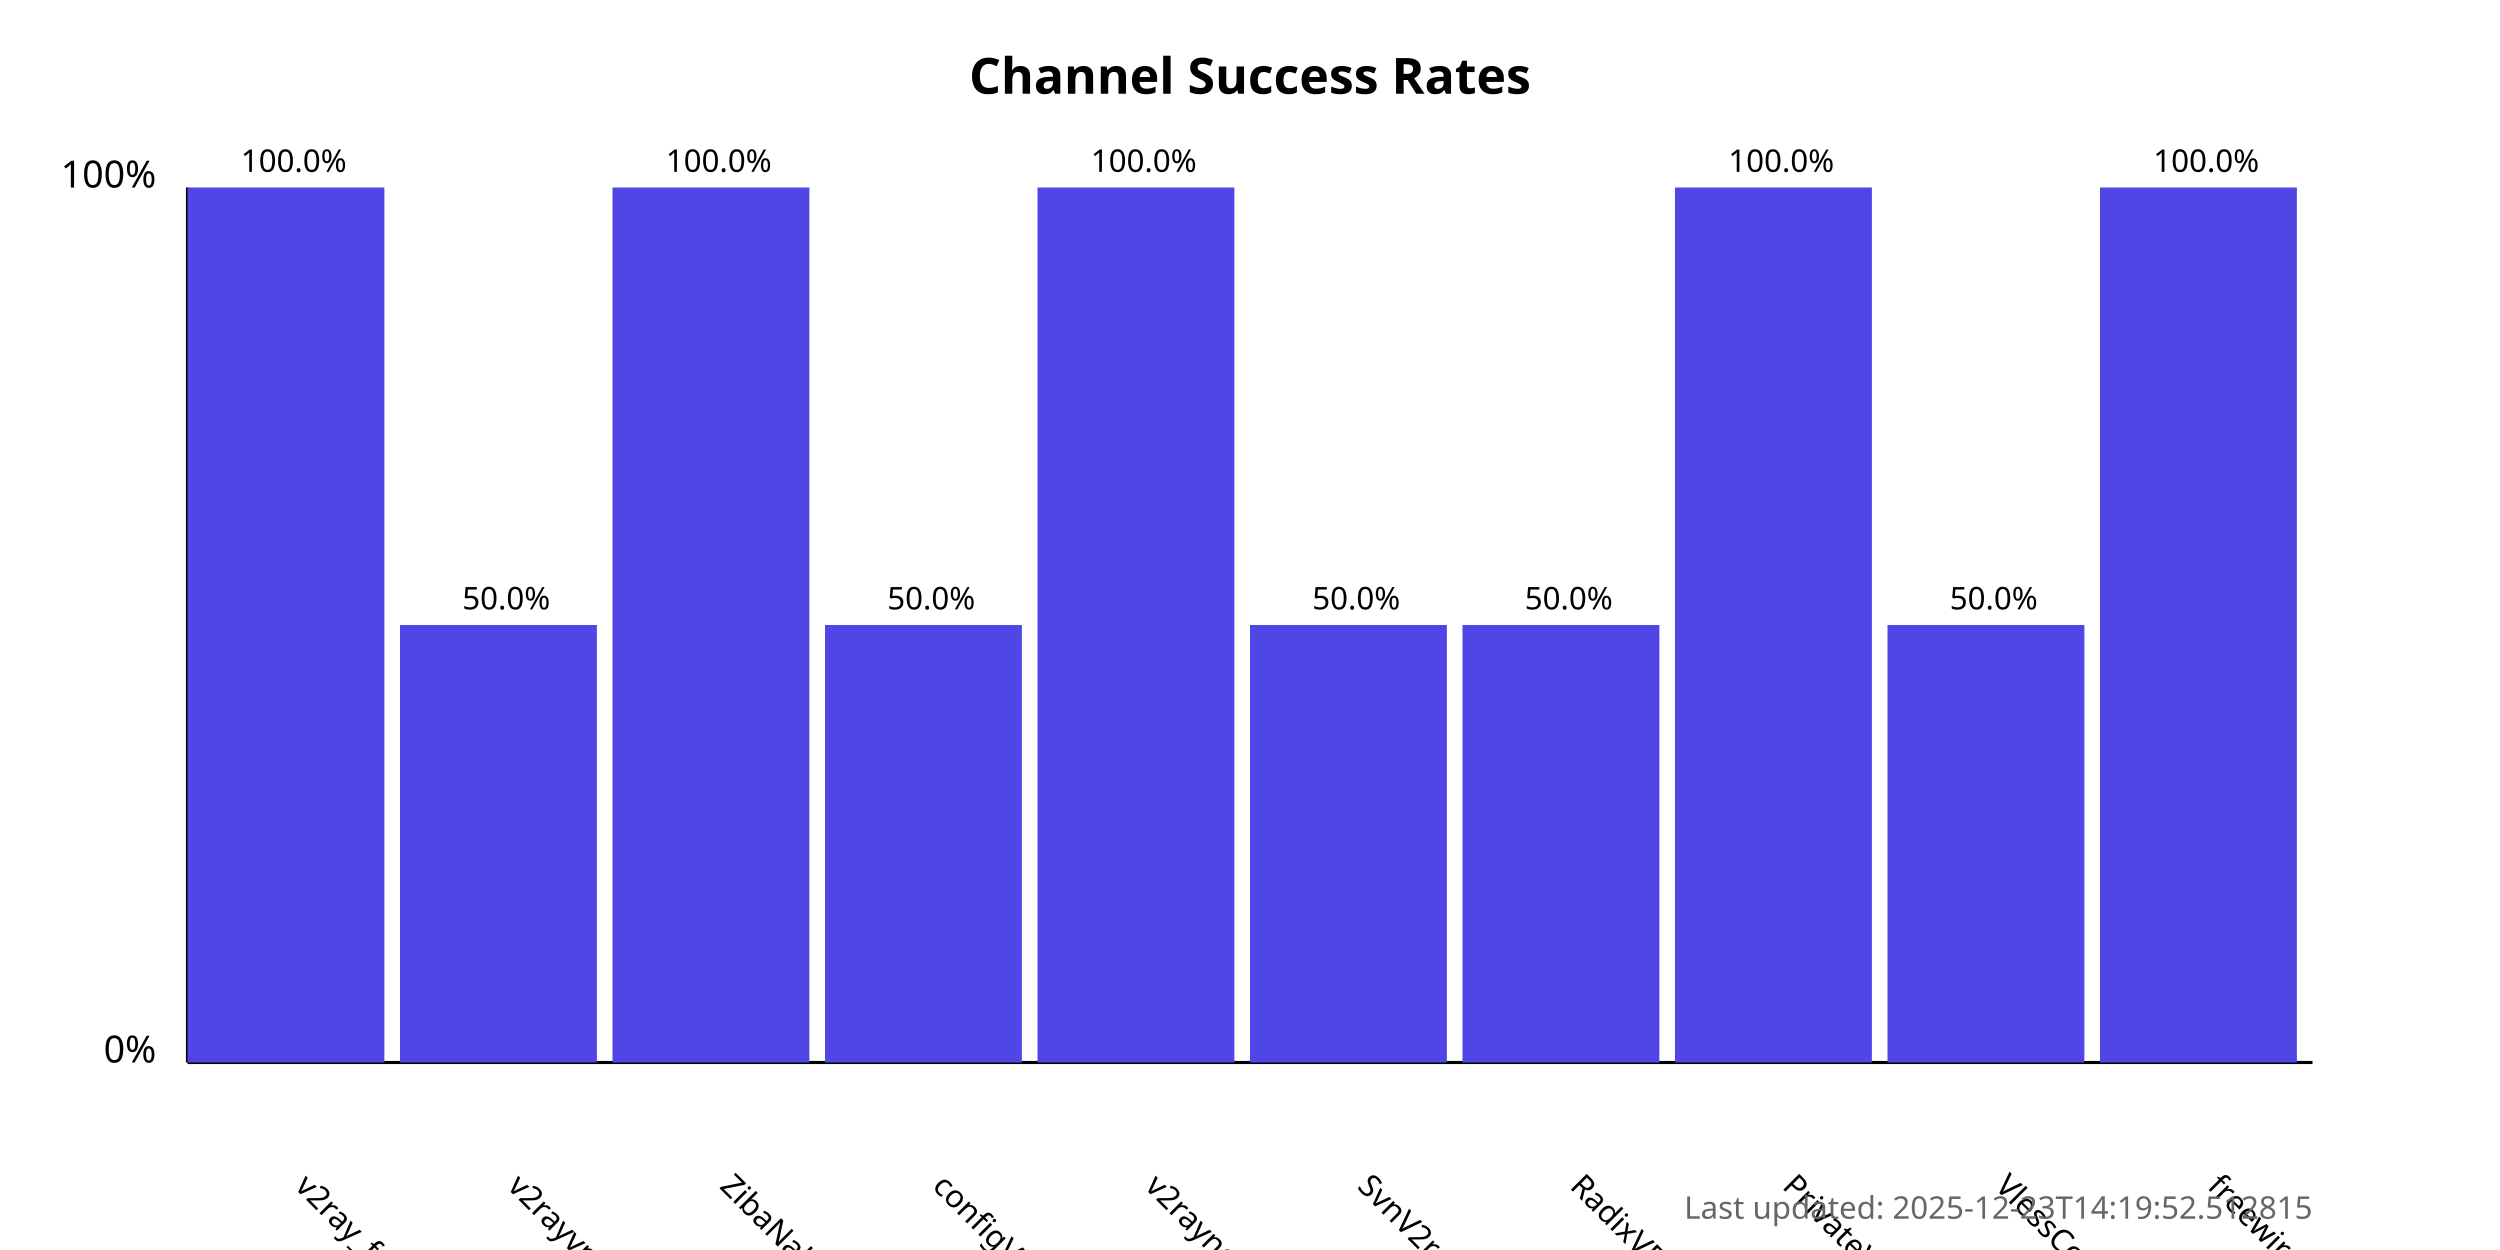
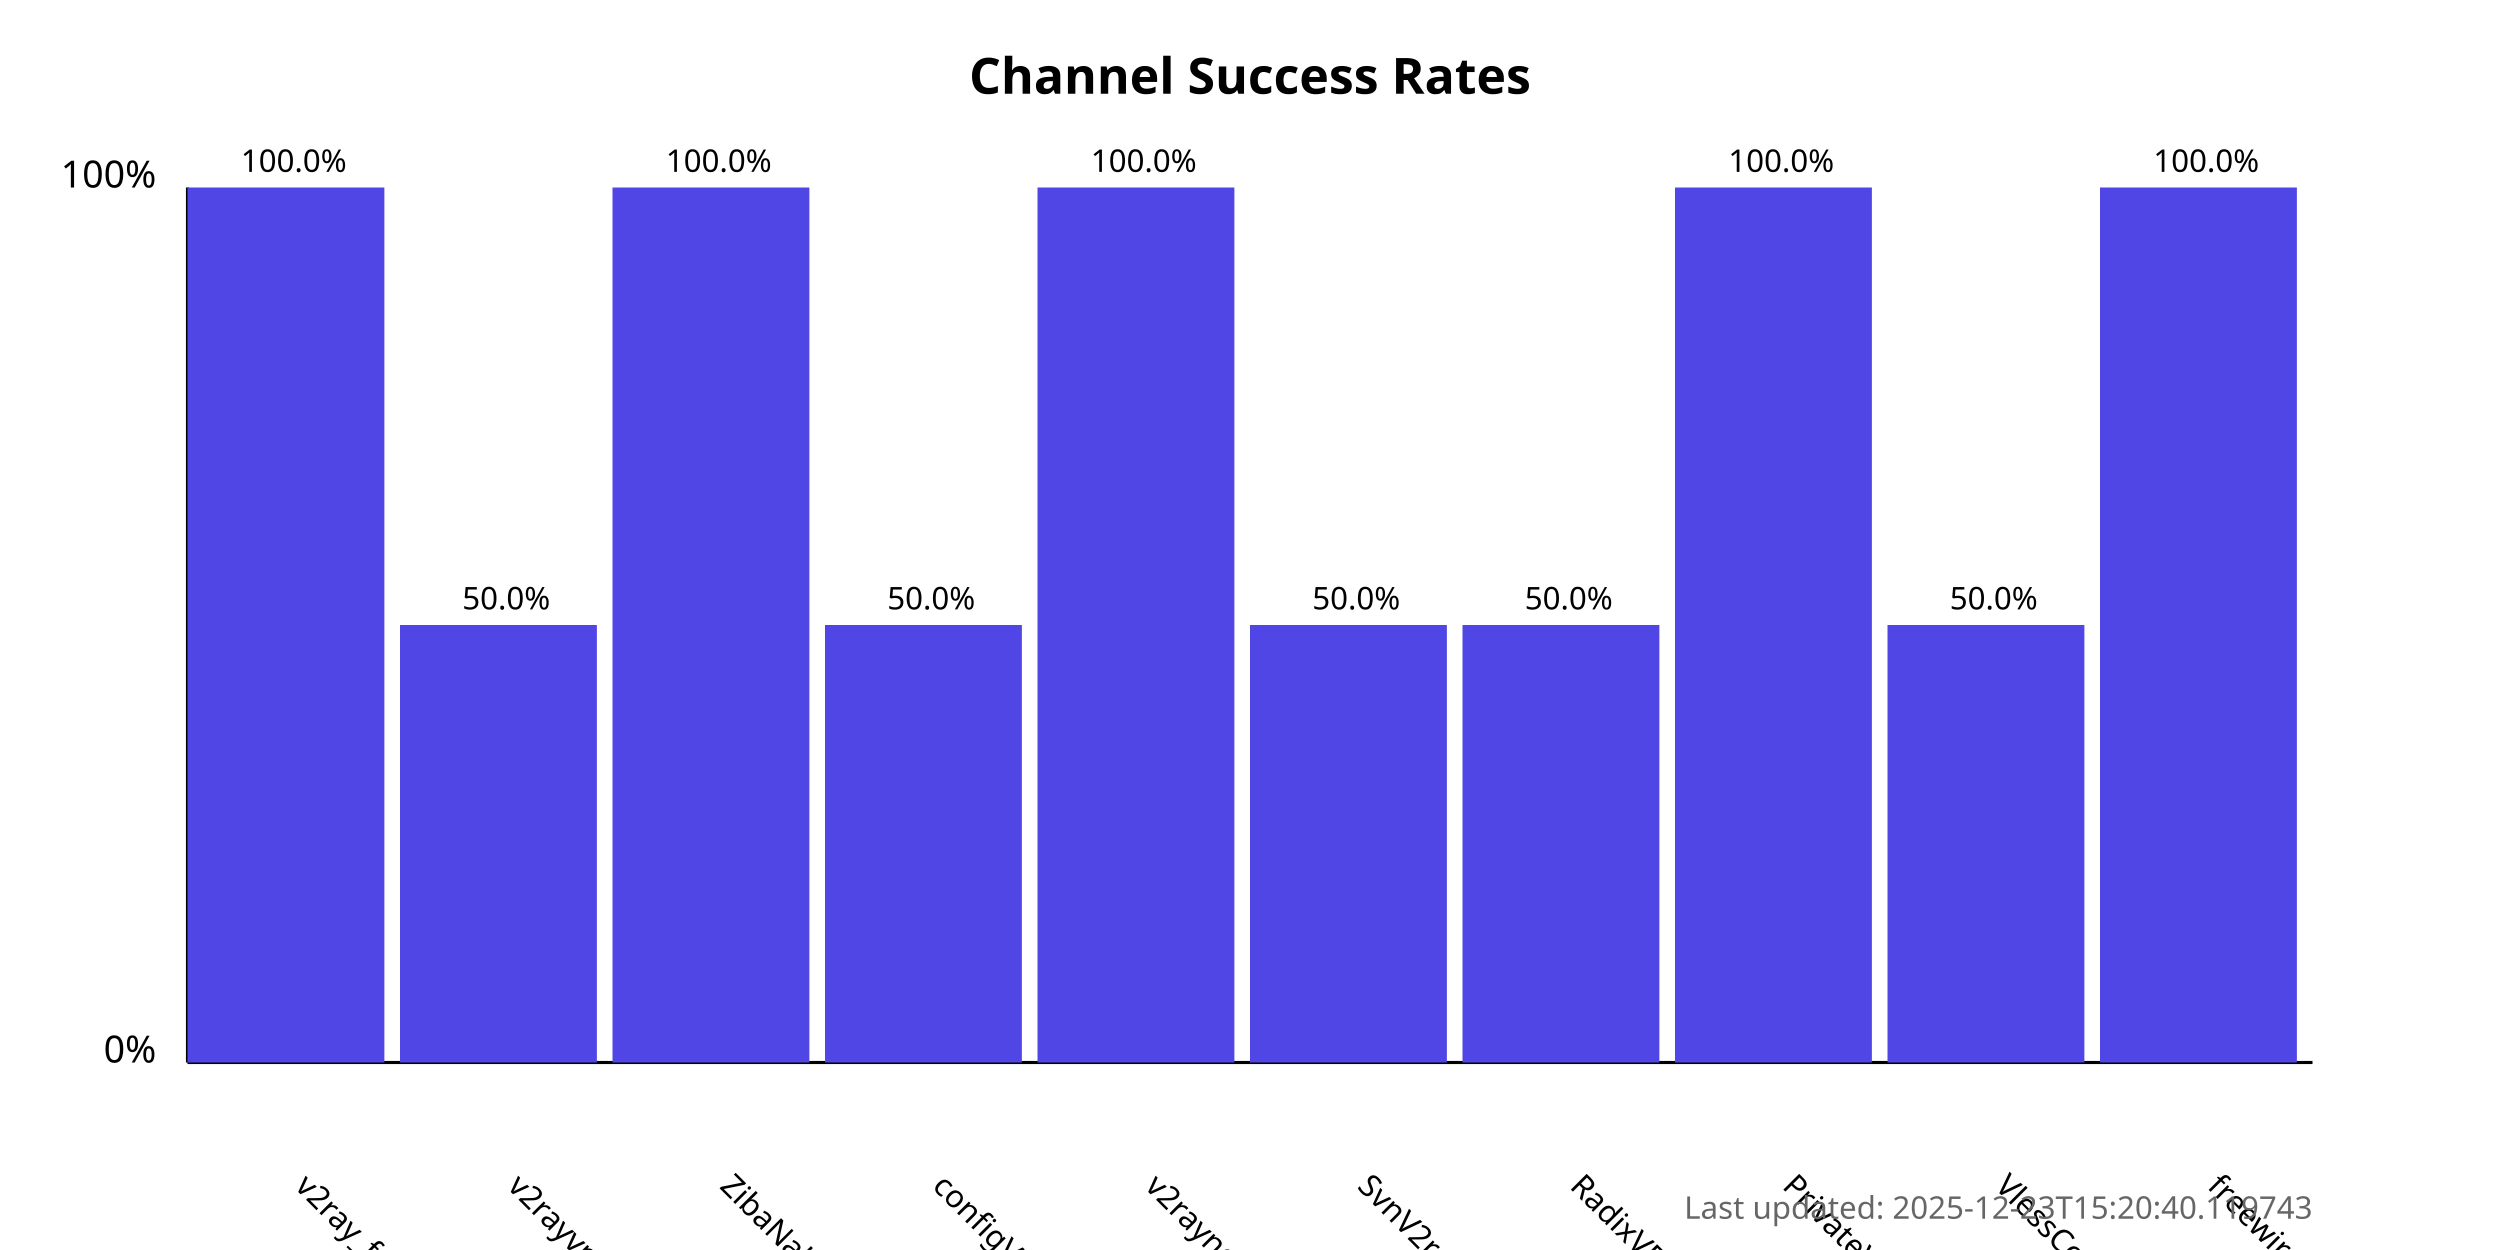
<svg xmlns="http://www.w3.org/2000/svg" width="800" height="400">
  <style>
            .chart-title { font: bold 16px sans-serif; }
            .axis-label { font: 12px sans-serif; }
            .tick-label { font: 10px sans-serif; }
            .bar { fill: #4f46e5; }
            .bar:hover { fill: #6366f1; }
            .timestamp { font: 10px sans-serif; fill: #666; }
        </style>
  <text x="400.0" y="30" text-anchor="middle" class="chart-title">
            Channel Success Rates
        </text>
  <line x1="60" y1="340" x2="60" y2="60" stroke="black" stroke-width="1" />
  <line x1="60" y1="340" x2="740" y2="340" stroke="black" stroke-width="1" />
  <text x="50" y="340" text-anchor="end" class="axis-label">0%</text>
  <text x="50" y="60" text-anchor="end" class="axis-label">100%</text>
  <g>
    <rect x="60" y="60.0" width="63.0" height="280.0" class="bar" />
    <text x="94.0" y="380" transform="rotate(45, 94.0, 380)" text-anchor="start" class="tick-label">
                v2ray_free_conf
            </text>
    <text x="94.0" y="55.0" text-anchor="middle" class="tick-label">
                100.0%
            </text>
  </g>
  <g>
    <rect x="128.0" y="200.0" width="63.0" height="140.0" class="bar" />
    <text x="162.0" y="380" transform="rotate(45, 162.0, 380)" text-anchor="start" class="tick-label">
                v2rayvpno
            </text>
    <text x="162.0" y="195.0" text-anchor="middle" class="tick-label">
                50.0%
            </text>
  </g>
  <g>
    <rect x="196.0" y="60.0" width="63.0" height="280.0" class="bar" />
    <text x="230.0" y="380" transform="rotate(45, 230.0, 380)" text-anchor="start" class="tick-label">
                ZibaNabz
            </text>
    <text x="230.0" y="55.0" text-anchor="middle" class="tick-label">
                100.0%
            </text>
  </g>
  <g>
    <rect x="264.0" y="200.0" width="63.0" height="140.0" class="bar" />
    <text x="298.0" y="380" transform="rotate(45, 298.0, 380)" text-anchor="start" class="tick-label">
                configV2rayForFree
            </text>
    <text x="298.0" y="195.0" text-anchor="middle" class="tick-label">
                50.0%
            </text>
  </g>
  <g>
    <rect x="332.0" y="60.0" width="63.0" height="280.0" class="bar" />
    <text x="366.0" y="380" transform="rotate(45, 366.0, 380)" text-anchor="start" class="tick-label">
                v2rayngvpn
            </text>
    <text x="366.0" y="55.0" text-anchor="middle" class="tick-label">
                100.0%
            </text>
  </g>
  <g>
    <rect x="400.0" y="200.0" width="63.0" height="140.0" class="bar" />
    <text x="434.0" y="380" transform="rotate(45, 434.0, 380)" text-anchor="start" class="tick-label">
                SvnV2ray
            </text>
    <text x="434.0" y="195.0" text-anchor="middle" class="tick-label">
                50.0%
            </text>
  </g>
  <g>
    <rect x="468.0" y="200.0" width="63.0" height="140.0" class="bar" />
    <text x="502.0" y="380" transform="rotate(45, 502.0, 380)" text-anchor="start" class="tick-label">
                RadixVPN
            </text>
    <text x="502.0" y="195.0" text-anchor="middle" class="tick-label">
                50.0%
            </text>
  </g>
  <g>
    <rect x="536.0" y="60.0" width="63.0" height="280.0" class="bar" />
    <text x="570.0" y="380" transform="rotate(45, 570.0, 380)" text-anchor="start" class="tick-label">
                PrivateVPNs
            </text>
    <text x="570.0" y="55.0" text-anchor="middle" class="tick-label">
                100.0%
            </text>
  </g>
  <g>
    <rect x="604.0" y="200.0" width="63.0" height="140.0" class="bar" />
    <text x="638.0" y="380" transform="rotate(45, 638.0, 380)" text-anchor="start" class="tick-label">
                VlessConfig
            </text>
    <text x="638.0" y="195.0" text-anchor="middle" class="tick-label">
                50.0%
            </text>
  </g>
  <g>
    <rect x="672.0" y="60.0" width="63.0" height="280.0" class="bar" />
    <text x="706.0" y="380" transform="rotate(45, 706.0, 380)" text-anchor="start" class="tick-label">
                freewireguard
            </text>
    <text x="706.0" y="55.0" text-anchor="middle" class="tick-label">
                100.0%
            </text>
  </g>
  <text x="740" y="390" text-anchor="end" class="timestamp">
-             Last updated: 2025-12-23T14:19:52.512815
+             Last updated: 2025-12-23T15:20:40.119743
        </text>
</svg>
